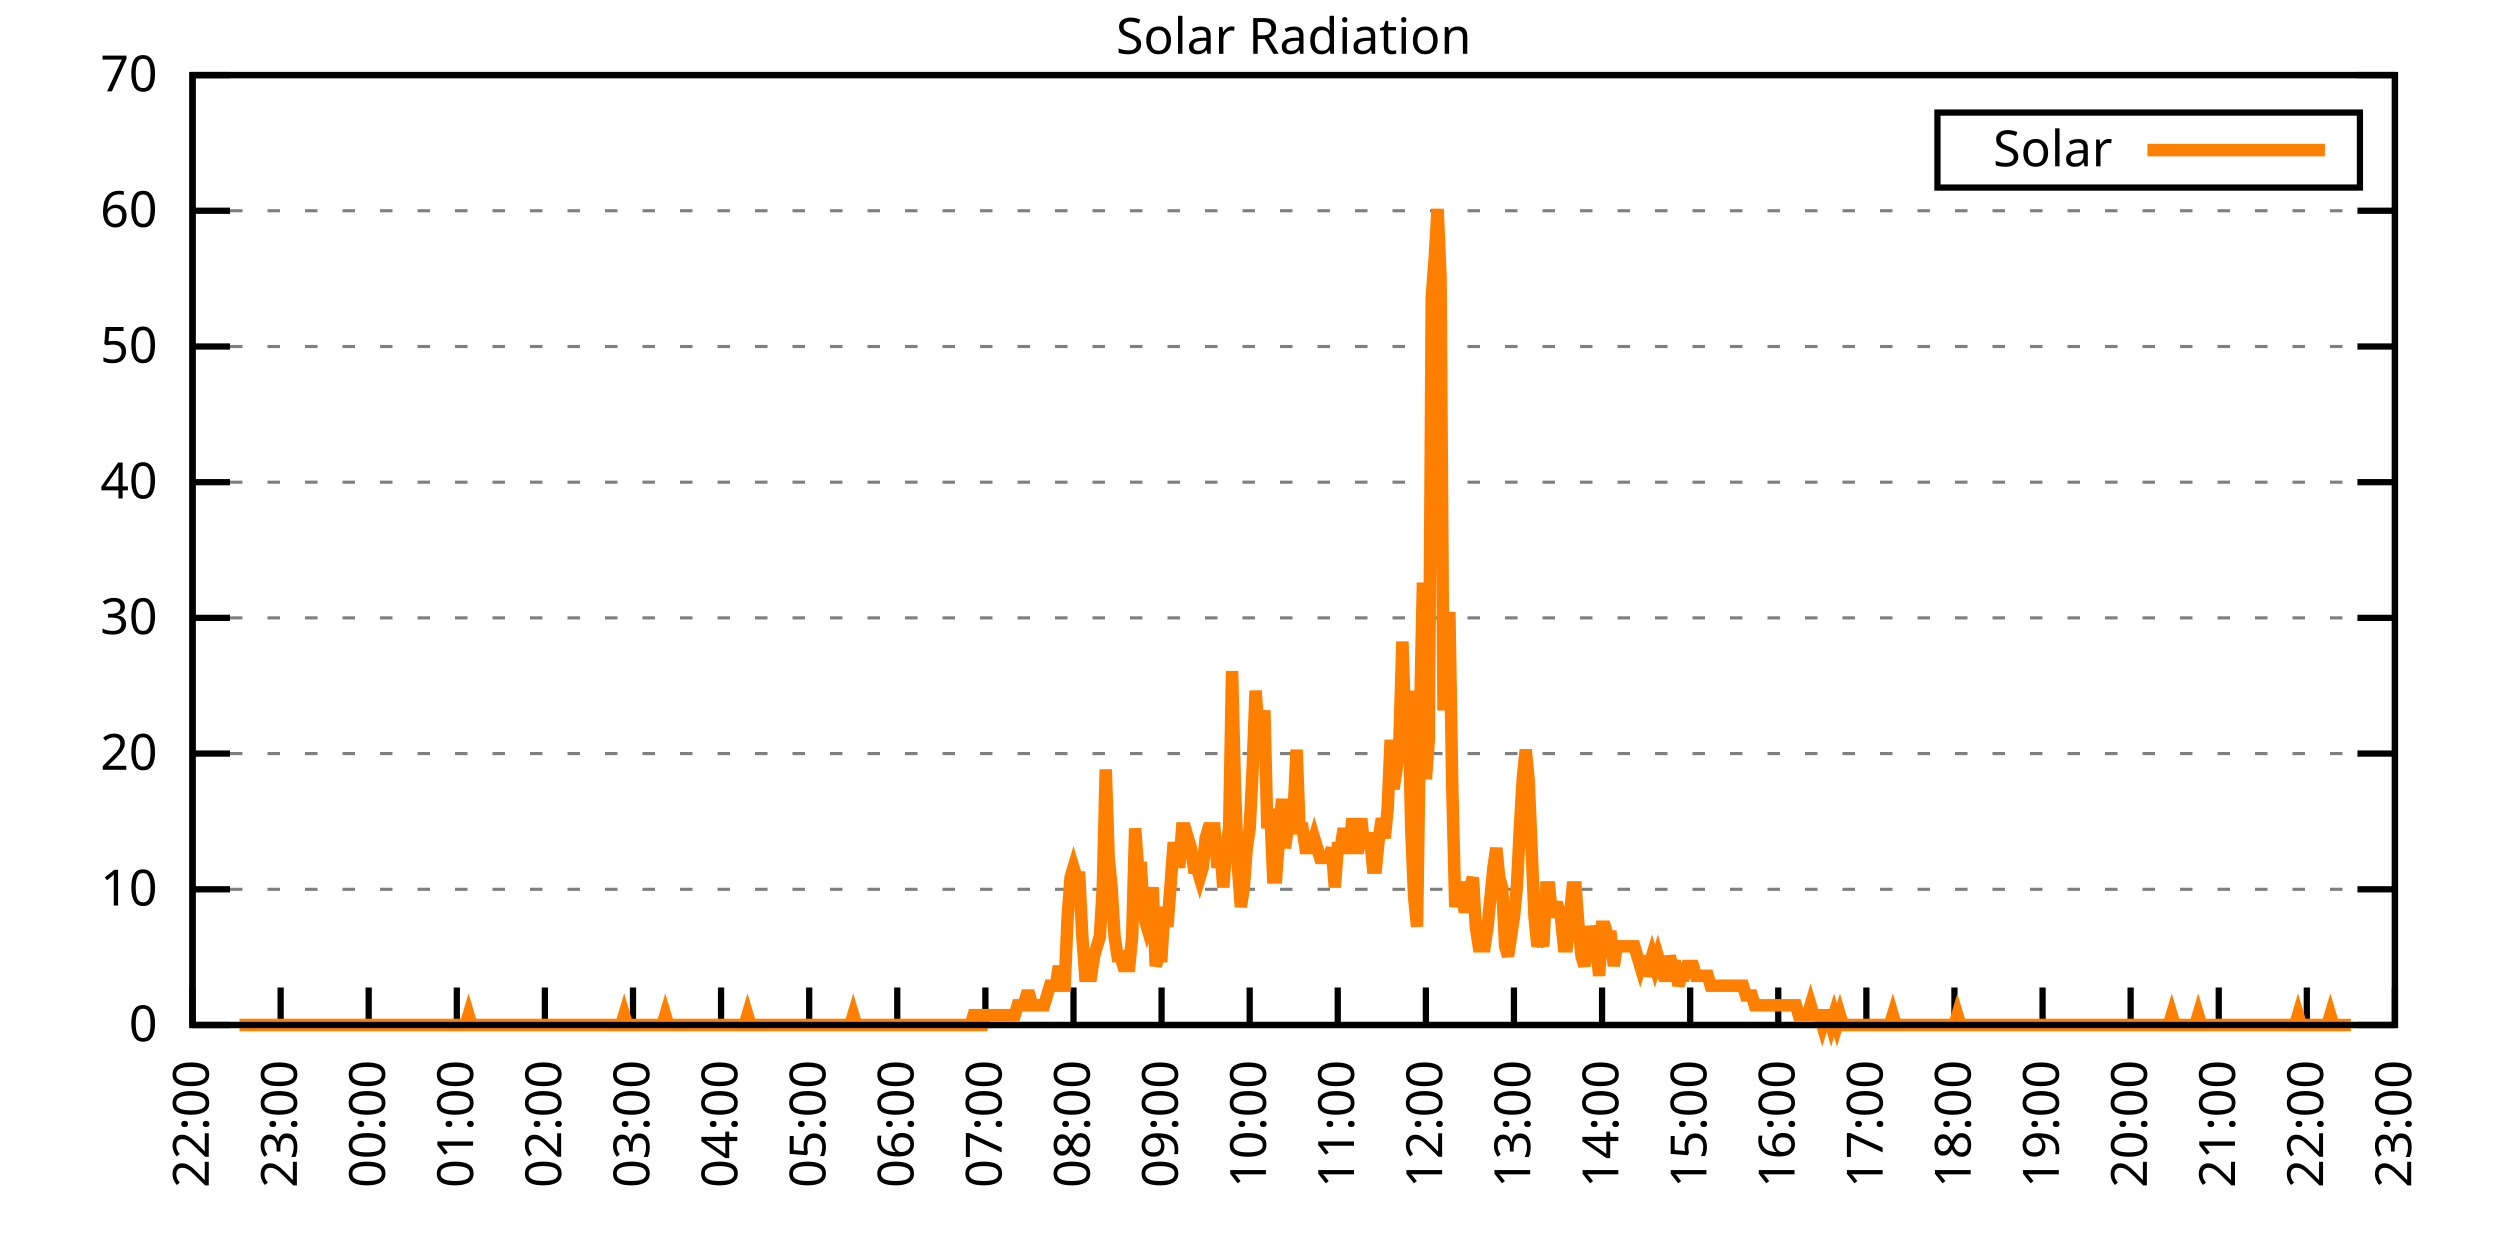
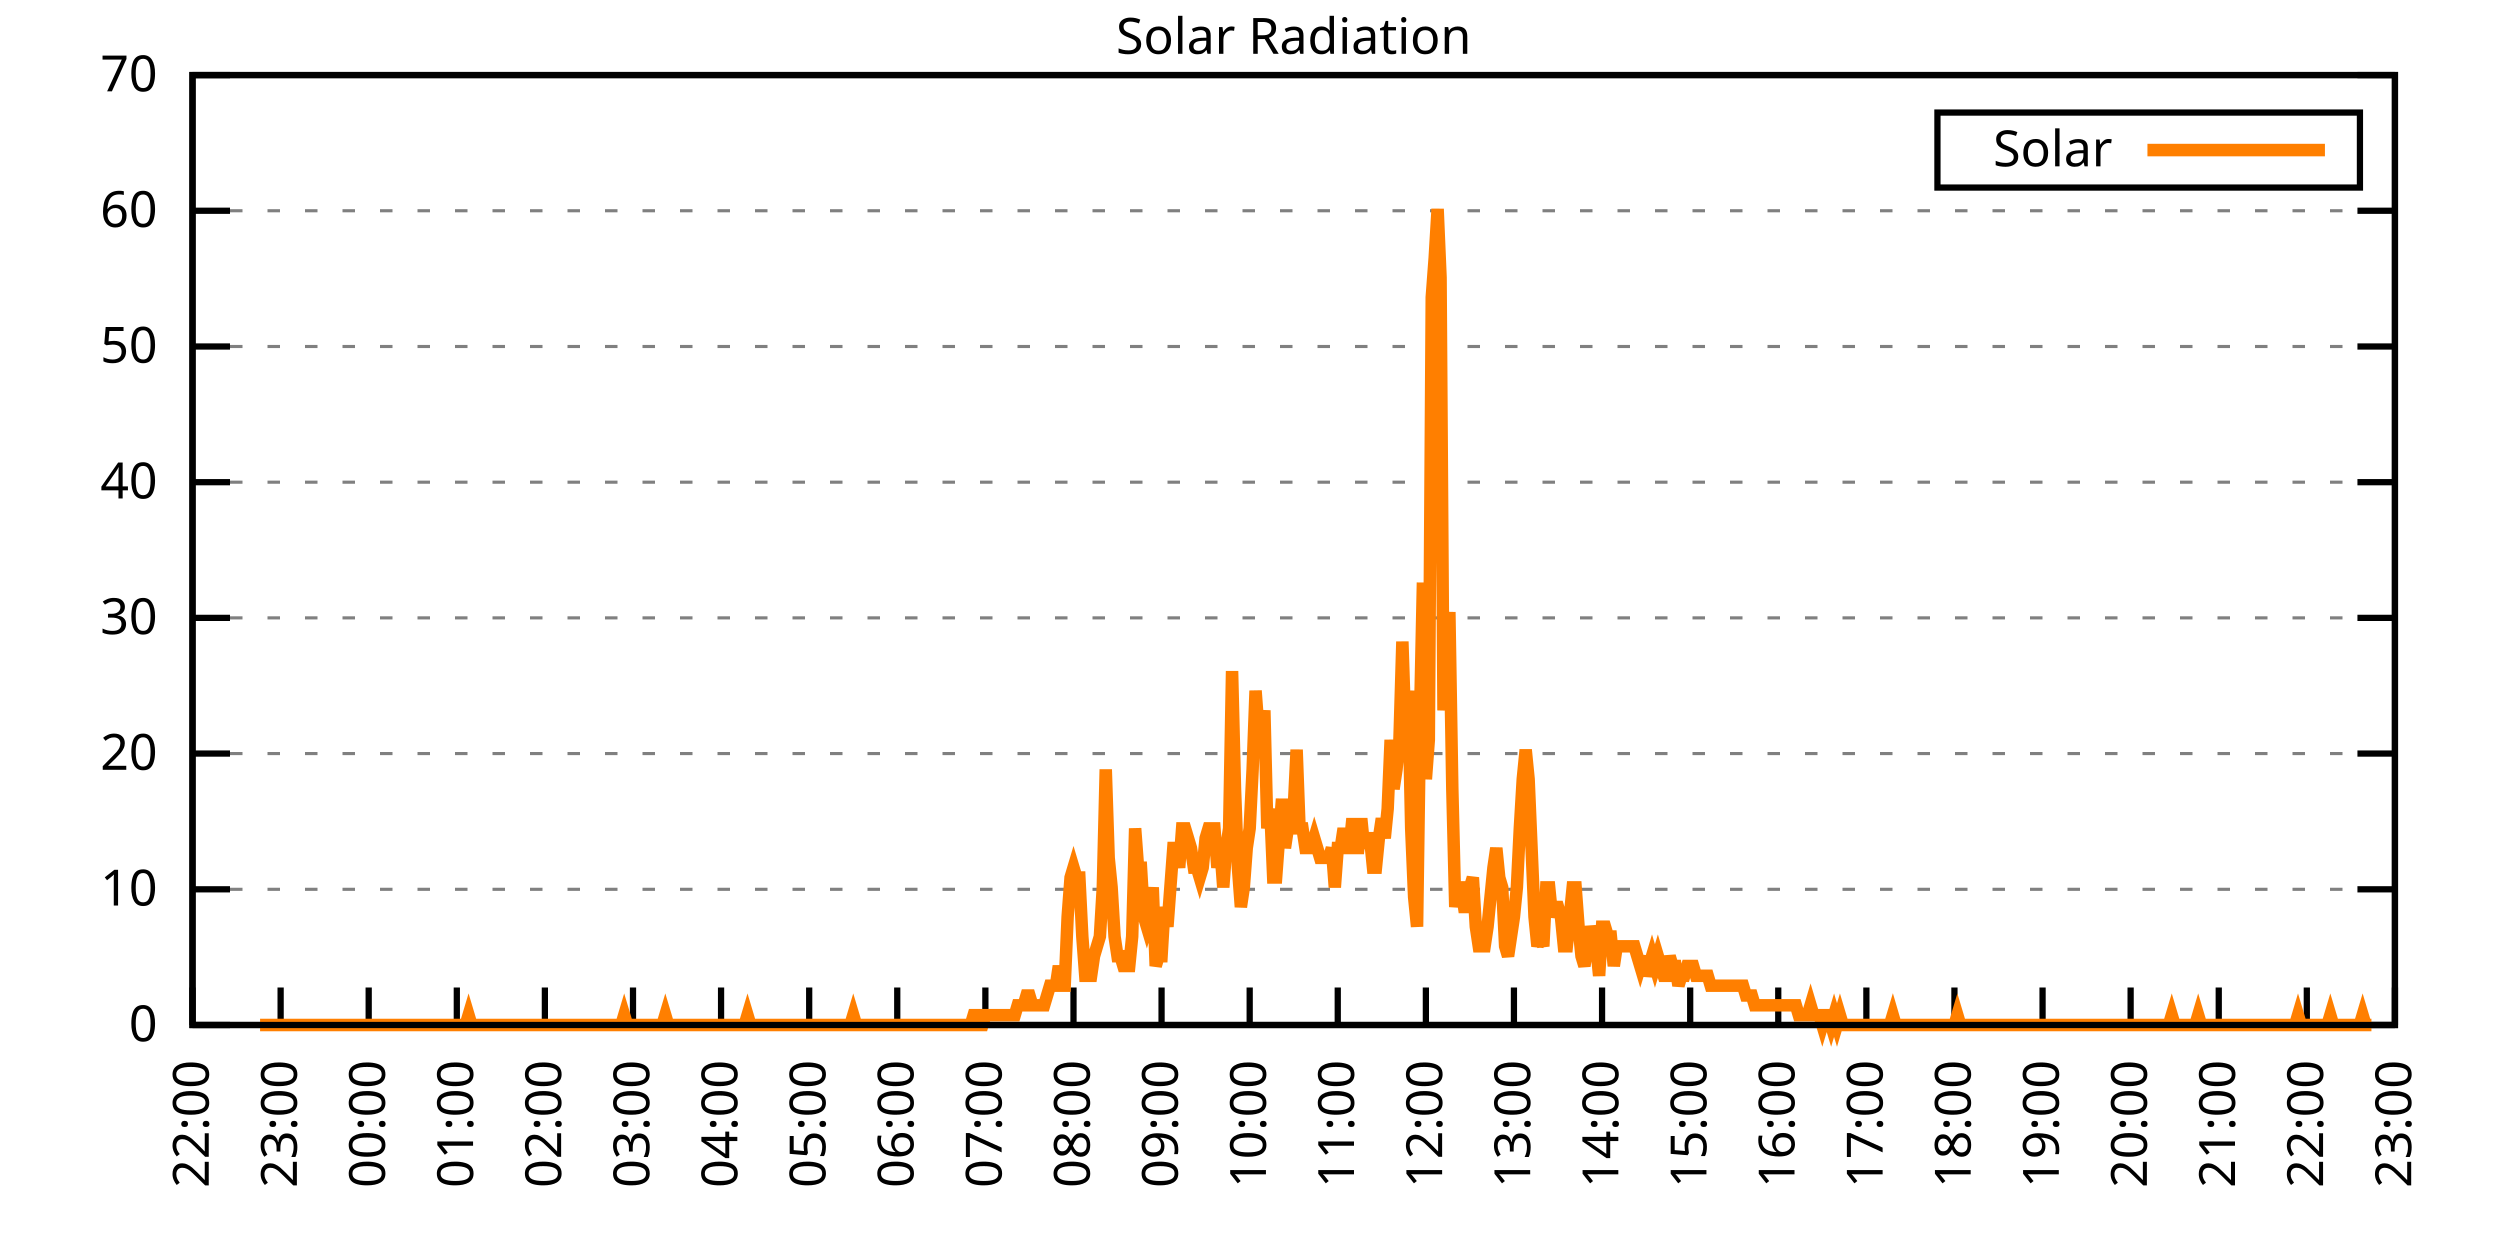
<svg xmlns="http://www.w3.org/2000/svg" xmlns:xlink="http://www.w3.org/1999/xlink" width="400" height="200" viewBox="0 0 400 200">
  <g id="gnuplot_canvas">
    <rect x="0" y="0" width="400" height="200" fill="none" />
    <defs>
      <circle id="gpDot" r="0.5" stroke-width="0.5" stroke="currentColor" />
      <path id="gpPt0" stroke-width="0.333" stroke="currentColor" d="M-1,0 h2 M0,-1 v2" />
      <path id="gpPt1" stroke-width="0.333" stroke="currentColor" d="M-1,-1 L1,1 M1,-1 L-1,1" />
      <path id="gpPt2" stroke-width="0.333" stroke="currentColor" d="M-1,0 L1,0 M0,-1 L0,1 M-1,-1 L1,1 M-1,1 L1,-1" />
      <rect id="gpPt3" stroke-width="0.333" stroke="currentColor" x="-1" y="-1" width="2" height="2" />
      <rect id="gpPt4" stroke-width="0.333" stroke="currentColor" fill="currentColor" x="-1" y="-1" width="2" height="2" />
      <circle id="gpPt5" stroke-width="0.333" stroke="currentColor" cx="0" cy="0" r="1" />
      <use xlink:href="#gpPt5" id="gpPt6" fill="currentColor" stroke="none" />
      <path id="gpPt7" stroke-width="0.333" stroke="currentColor" d="M0,-1.33 L-1.33,0.67 L1.33,0.67 z" />
      <use xlink:href="#gpPt7" id="gpPt8" fill="currentColor" stroke="none" />
      <use xlink:href="#gpPt7" id="gpPt9" stroke="currentColor" transform="rotate(180)" />
      <use xlink:href="#gpPt9" id="gpPt10" fill="currentColor" stroke="none" />
      <use xlink:href="#gpPt3" id="gpPt11" stroke="currentColor" transform="rotate(45)" />
      <use xlink:href="#gpPt11" id="gpPt12" fill="currentColor" stroke="none" />
      <path id="gpPt13" stroke-width="0.333" stroke="currentColor" d="M0,1.330 L1.265,0.411 L0.782,-1.067 L-0.782,-1.076 L-1.265,0.411 z" />
      <use xlink:href="#gpPt13" id="gpPt14" fill="currentColor" stroke="none" />
      <filter id="textbox" filterUnits="objectBoundingBox" x="0" y="0" height="1" width="1">
        <feFlood flood-color="white" flood-opacity="1" result="bgnd" />
        <feComposite in="SourceGraphic" in2="bgnd" operator="atop" />
      </filter>
      <filter id="greybox" filterUnits="objectBoundingBox" x="0" y="0" height="1" width="1">
        <feFlood flood-color="lightgrey" flood-opacity="1" result="grey" />
        <feComposite in="SourceGraphic" in2="grey" operator="atop" />
      </filter>
    </defs>
    <g fill="none" color="white" stroke="currentColor" stroke-width="1.00" stroke-linecap="butt" stroke-linejoin="miter">
</g>
    <g fill="none" color="black" stroke="currentColor" stroke-width="1.00" stroke-linecap="butt" stroke-linejoin="miter">
      <g stroke="none" shape-rendering="crispEdges">
        <polygon fill="rgb(255, 255, 255)" points="30.80,164.00 383.18,164.00 383.18,12.02 30.80,12.02 " />
      </g>
    </g>
    <g fill="none" color="black" stroke="currentColor" stroke-width="1.00" stroke-linecap="butt" stroke-linejoin="miter">
</g>
    <g fill="none" color="black" stroke="black" stroke-width="0.50" stroke-linecap="butt" stroke-linejoin="miter">
</g>
    <g fill="none" color="gray" stroke="currentColor" stroke-width="0.50" stroke-linecap="butt" stroke-linejoin="miter">
      <path stroke="gray" stroke-dasharray="2,4" class="gridline" d="M30.80,164.00 L383.19,164.00  " />
    </g>
    <g fill="none" color="gray" stroke="gray" stroke-width="1.00" stroke-linecap="butt" stroke-linejoin="miter">
</g>
    <g fill="none" color="black" stroke="currentColor" stroke-width="1.00" stroke-linecap="butt" stroke-linejoin="miter">
      <path stroke="black" d="M30.80,164.00 L36.80,164.00 M383.19,164.00 L377.19,164.00  " />
      <g transform="translate(25.20,166.60)" stroke="none" fill="black" font-family="Sans" font-size="8.00" text-anchor="end">
        <text>
          <tspan font-family="Sans"> 0</tspan>
        </text>
      </g>
    </g>
    <g fill="none" color="black" stroke="currentColor" stroke-width="1.00" stroke-linecap="butt" stroke-linejoin="miter">
</g>
    <g fill="none" color="black" stroke="black" stroke-width="0.50" stroke-linecap="butt" stroke-linejoin="miter">
</g>
    <g fill="none" color="gray" stroke="currentColor" stroke-width="0.50" stroke-linecap="butt" stroke-linejoin="miter">
      <path stroke="gray" stroke-dasharray="2,4" class="gridline" d="M30.80,142.29 L383.19,142.29  " />
    </g>
    <g fill="none" color="gray" stroke="gray" stroke-width="1.00" stroke-linecap="butt" stroke-linejoin="miter">
</g>
    <g fill="none" color="black" stroke="currentColor" stroke-width="1.00" stroke-linecap="butt" stroke-linejoin="miter">
      <path stroke="black" d="M30.80,142.29 L36.80,142.29 M383.19,142.29 L377.19,142.29  " />
      <g transform="translate(25.20,144.89)" stroke="none" fill="black" font-family="Sans" font-size="8.00" text-anchor="end">
        <text>
          <tspan font-family="Sans"> 10</tspan>
        </text>
      </g>
    </g>
    <g fill="none" color="black" stroke="currentColor" stroke-width="1.00" stroke-linecap="butt" stroke-linejoin="miter">
</g>
    <g fill="none" color="black" stroke="black" stroke-width="0.50" stroke-linecap="butt" stroke-linejoin="miter">
</g>
    <g fill="none" color="gray" stroke="currentColor" stroke-width="0.50" stroke-linecap="butt" stroke-linejoin="miter">
      <path stroke="gray" stroke-dasharray="2,4" class="gridline" d="M30.80,120.57 L383.19,120.57  " />
    </g>
    <g fill="none" color="gray" stroke="gray" stroke-width="1.00" stroke-linecap="butt" stroke-linejoin="miter">
</g>
    <g fill="none" color="black" stroke="currentColor" stroke-width="1.00" stroke-linecap="butt" stroke-linejoin="miter">
      <path stroke="black" d="M30.80,120.57 L36.80,120.57 M383.19,120.57 L377.19,120.57  " />
      <g transform="translate(25.20,123.17)" stroke="none" fill="black" font-family="Sans" font-size="8.00" text-anchor="end">
        <text>
          <tspan font-family="Sans"> 20</tspan>
        </text>
      </g>
    </g>
    <g fill="none" color="black" stroke="currentColor" stroke-width="1.00" stroke-linecap="butt" stroke-linejoin="miter">
</g>
    <g fill="none" color="black" stroke="black" stroke-width="0.50" stroke-linecap="butt" stroke-linejoin="miter">
</g>
    <g fill="none" color="gray" stroke="currentColor" stroke-width="0.50" stroke-linecap="butt" stroke-linejoin="miter">
      <path stroke="gray" stroke-dasharray="2,4" class="gridline" d="M30.80,98.86 L383.19,98.86  " />
    </g>
    <g fill="none" color="gray" stroke="gray" stroke-width="1.00" stroke-linecap="butt" stroke-linejoin="miter">
</g>
    <g fill="none" color="black" stroke="currentColor" stroke-width="1.00" stroke-linecap="butt" stroke-linejoin="miter">
      <path stroke="black" d="M30.80,98.86 L36.80,98.86 M383.19,98.86 L377.19,98.86  " />
      <g transform="translate(25.20,101.46)" stroke="none" fill="black" font-family="Sans" font-size="8.00" text-anchor="end">
        <text>
          <tspan font-family="Sans"> 30</tspan>
        </text>
      </g>
    </g>
    <g fill="none" color="black" stroke="currentColor" stroke-width="1.00" stroke-linecap="butt" stroke-linejoin="miter">
</g>
    <g fill="none" color="black" stroke="black" stroke-width="0.50" stroke-linecap="butt" stroke-linejoin="miter">
</g>
    <g fill="none" color="gray" stroke="currentColor" stroke-width="0.50" stroke-linecap="butt" stroke-linejoin="miter">
      <path stroke="gray" stroke-dasharray="2,4" class="gridline" d="M30.80,77.15 L383.19,77.15  " />
    </g>
    <g fill="none" color="gray" stroke="gray" stroke-width="1.00" stroke-linecap="butt" stroke-linejoin="miter">
</g>
    <g fill="none" color="black" stroke="currentColor" stroke-width="1.00" stroke-linecap="butt" stroke-linejoin="miter">
      <path stroke="black" d="M30.80,77.15 L36.80,77.15 M383.19,77.15 L377.19,77.15  " />
      <g transform="translate(25.20,79.75)" stroke="none" fill="black" font-family="Sans" font-size="8.00" text-anchor="end">
        <text>
          <tspan font-family="Sans"> 40</tspan>
        </text>
      </g>
    </g>
    <g fill="none" color="black" stroke="currentColor" stroke-width="1.00" stroke-linecap="butt" stroke-linejoin="miter">
</g>
    <g fill="none" color="black" stroke="black" stroke-width="0.50" stroke-linecap="butt" stroke-linejoin="miter">
</g>
    <g fill="none" color="gray" stroke="currentColor" stroke-width="0.50" stroke-linecap="butt" stroke-linejoin="miter">
      <path stroke="gray" stroke-dasharray="2,4" class="gridline" d="M30.80,55.44 L383.19,55.44  " />
    </g>
    <g fill="none" color="gray" stroke="gray" stroke-width="1.00" stroke-linecap="butt" stroke-linejoin="miter">
</g>
    <g fill="none" color="black" stroke="currentColor" stroke-width="1.00" stroke-linecap="butt" stroke-linejoin="miter">
      <path stroke="black" d="M30.80,55.44 L36.80,55.44 M383.19,55.44 L377.19,55.44  " />
      <g transform="translate(25.20,58.04)" stroke="none" fill="black" font-family="Sans" font-size="8.00" text-anchor="end">
        <text>
          <tspan font-family="Sans"> 50</tspan>
        </text>
      </g>
    </g>
    <g fill="none" color="black" stroke="currentColor" stroke-width="1.00" stroke-linecap="butt" stroke-linejoin="miter">
</g>
    <g fill="none" color="black" stroke="black" stroke-width="0.50" stroke-linecap="butt" stroke-linejoin="miter">
</g>
    <g fill="none" color="gray" stroke="currentColor" stroke-width="0.50" stroke-linecap="butt" stroke-linejoin="miter">
      <path stroke="gray" stroke-dasharray="2,4" class="gridline" d="M30.80,33.72 L383.19,33.72  " />
    </g>
    <g fill="none" color="gray" stroke="gray" stroke-width="1.00" stroke-linecap="butt" stroke-linejoin="miter">
</g>
    <g fill="none" color="black" stroke="currentColor" stroke-width="1.00" stroke-linecap="butt" stroke-linejoin="miter">
      <path stroke="black" d="M30.80,33.72 L36.80,33.72 M383.19,33.72 L377.19,33.72  " />
      <g transform="translate(25.20,36.32)" stroke="none" fill="black" font-family="Sans" font-size="8.00" text-anchor="end">
        <text>
          <tspan font-family="Sans"> 60</tspan>
        </text>
      </g>
    </g>
    <g fill="none" color="black" stroke="currentColor" stroke-width="1.00" stroke-linecap="butt" stroke-linejoin="miter">
</g>
    <g fill="none" color="black" stroke="black" stroke-width="0.50" stroke-linecap="butt" stroke-linejoin="miter">
</g>
    <g fill="none" color="gray" stroke="currentColor" stroke-width="0.50" stroke-linecap="butt" stroke-linejoin="miter">
      <path stroke="gray" stroke-dasharray="2,4" class="gridline" d="M30.80,12.01 L383.19,12.01  " />
    </g>
    <g fill="none" color="gray" stroke="gray" stroke-width="1.00" stroke-linecap="butt" stroke-linejoin="miter">
</g>
    <g fill="none" color="black" stroke="currentColor" stroke-width="1.00" stroke-linecap="butt" stroke-linejoin="miter">
      <path stroke="black" d="M30.80,12.01 L36.80,12.01 M383.19,12.01 L377.19,12.01  " />
      <g transform="translate(25.20,14.61)" stroke="none" fill="black" font-family="Sans" font-size="8.00" text-anchor="end">
        <text>
          <tspan font-family="Sans"> 70</tspan>
        </text>
      </g>
    </g>
    <g fill="none" color="black" stroke="currentColor" stroke-width="1.00" stroke-linecap="butt" stroke-linejoin="miter">
      <path stroke="black" d="M30.80,164.00 L30.80,158.00  " />
      <g transform="translate(33.40,169.60) rotate(270.00)" stroke="none" fill="black" font-family="Sans" font-size="8.00" text-anchor="end">
        <text>
          <tspan font-family="Sans">22:00</tspan>
        </text>
      </g>
    </g>
    <g fill="none" color="black" stroke="currentColor" stroke-width="1.00" stroke-linecap="butt" stroke-linejoin="miter">
      <path stroke="black" d="M44.90,164.00 L44.90,158.00  " />
      <g transform="translate(47.50,169.60) rotate(270.00)" stroke="none" fill="black" font-family="Sans" font-size="8.00" text-anchor="end">
        <text>
          <tspan font-family="Sans">23:00</tspan>
        </text>
      </g>
    </g>
    <g fill="none" color="black" stroke="currentColor" stroke-width="1.00" stroke-linecap="butt" stroke-linejoin="miter">
      <path stroke="black" d="M58.99,164.00 L58.99,158.00  " />
      <g transform="translate(61.59,169.60) rotate(270.00)" stroke="none" fill="black" font-family="Sans" font-size="8.00" text-anchor="end">
        <text>
          <tspan font-family="Sans">00:00</tspan>
        </text>
      </g>
    </g>
    <g fill="none" color="black" stroke="currentColor" stroke-width="1.00" stroke-linecap="butt" stroke-linejoin="miter">
      <path stroke="black" d="M73.09,164.00 L73.09,158.00  " />
      <g transform="translate(75.69,169.60) rotate(270.00)" stroke="none" fill="black" font-family="Sans" font-size="8.00" text-anchor="end">
        <text>
          <tspan font-family="Sans">01:00</tspan>
        </text>
      </g>
    </g>
    <g fill="none" color="black" stroke="currentColor" stroke-width="1.00" stroke-linecap="butt" stroke-linejoin="miter">
      <path stroke="black" d="M87.18,164.00 L87.18,158.00  " />
      <g transform="translate(89.78,169.60) rotate(270.00)" stroke="none" fill="black" font-family="Sans" font-size="8.00" text-anchor="end">
        <text>
          <tspan font-family="Sans">02:00</tspan>
        </text>
      </g>
    </g>
    <g fill="none" color="black" stroke="currentColor" stroke-width="1.00" stroke-linecap="butt" stroke-linejoin="miter">
      <path stroke="black" d="M101.28,164.00 L101.28,158.00  " />
      <g transform="translate(103.88,169.60) rotate(270.00)" stroke="none" fill="black" font-family="Sans" font-size="8.00" text-anchor="end">
        <text>
          <tspan font-family="Sans">03:00</tspan>
        </text>
      </g>
    </g>
    <g fill="none" color="black" stroke="currentColor" stroke-width="1.00" stroke-linecap="butt" stroke-linejoin="miter">
      <path stroke="black" d="M115.37,164.00 L115.37,158.00  " />
      <g transform="translate(117.97,169.60) rotate(270.00)" stroke="none" fill="black" font-family="Sans" font-size="8.00" text-anchor="end">
        <text>
          <tspan font-family="Sans">04:00</tspan>
        </text>
      </g>
    </g>
    <g fill="none" color="black" stroke="currentColor" stroke-width="1.00" stroke-linecap="butt" stroke-linejoin="miter">
      <path stroke="black" d="M129.47,164.00 L129.47,158.00  " />
      <g transform="translate(132.07,169.60) rotate(270.00)" stroke="none" fill="black" font-family="Sans" font-size="8.00" text-anchor="end">
        <text>
          <tspan font-family="Sans">05:00</tspan>
        </text>
      </g>
    </g>
    <g fill="none" color="black" stroke="currentColor" stroke-width="1.00" stroke-linecap="butt" stroke-linejoin="miter">
      <path stroke="black" d="M143.56,164.00 L143.56,158.00  " />
      <g transform="translate(146.16,169.60) rotate(270.00)" stroke="none" fill="black" font-family="Sans" font-size="8.00" text-anchor="end">
        <text>
          <tspan font-family="Sans">06:00</tspan>
        </text>
      </g>
    </g>
    <g fill="none" color="black" stroke="currentColor" stroke-width="1.00" stroke-linecap="butt" stroke-linejoin="miter">
      <path stroke="black" d="M157.66,164.00 L157.66,158.00  " />
      <g transform="translate(160.26,169.60) rotate(270.00)" stroke="none" fill="black" font-family="Sans" font-size="8.00" text-anchor="end">
        <text>
          <tspan font-family="Sans">07:00</tspan>
        </text>
      </g>
    </g>
    <g fill="none" color="black" stroke="currentColor" stroke-width="1.00" stroke-linecap="butt" stroke-linejoin="miter">
      <path stroke="black" d="M171.76,164.00 L171.76,158.00  " />
      <g transform="translate(174.36,169.60) rotate(270.00)" stroke="none" fill="black" font-family="Sans" font-size="8.00" text-anchor="end">
        <text>
          <tspan font-family="Sans">08:00</tspan>
        </text>
      </g>
    </g>
    <g fill="none" color="black" stroke="currentColor" stroke-width="1.00" stroke-linecap="butt" stroke-linejoin="miter">
      <path stroke="black" d="M185.85,164.00 L185.85,158.00  " />
      <g transform="translate(188.45,169.60) rotate(270.00)" stroke="none" fill="black" font-family="Sans" font-size="8.00" text-anchor="end">
        <text>
          <tspan font-family="Sans">09:00</tspan>
        </text>
      </g>
    </g>
    <g fill="none" color="black" stroke="currentColor" stroke-width="1.00" stroke-linecap="butt" stroke-linejoin="miter">
      <path stroke="black" d="M199.95,164.00 L199.95,158.00  " />
      <g transform="translate(202.55,169.60) rotate(270.00)" stroke="none" fill="black" font-family="Sans" font-size="8.00" text-anchor="end">
        <text>
          <tspan font-family="Sans">10:00</tspan>
        </text>
      </g>
    </g>
    <g fill="none" color="black" stroke="currentColor" stroke-width="1.00" stroke-linecap="butt" stroke-linejoin="miter">
      <path stroke="black" d="M214.04,164.00 L214.04,158.00  " />
      <g transform="translate(216.64,169.60) rotate(270.00)" stroke="none" fill="black" font-family="Sans" font-size="8.00" text-anchor="end">
        <text>
          <tspan font-family="Sans">11:00</tspan>
        </text>
      </g>
    </g>
    <g fill="none" color="black" stroke="currentColor" stroke-width="1.00" stroke-linecap="butt" stroke-linejoin="miter">
      <path stroke="black" d="M228.14,164.00 L228.14,158.00  " />
      <g transform="translate(230.74,169.60) rotate(270.00)" stroke="none" fill="black" font-family="Sans" font-size="8.00" text-anchor="end">
        <text>
          <tspan font-family="Sans">12:00</tspan>
        </text>
      </g>
    </g>
    <g fill="none" color="black" stroke="currentColor" stroke-width="1.00" stroke-linecap="butt" stroke-linejoin="miter">
      <path stroke="black" d="M242.23,164.00 L242.23,158.00  " />
      <g transform="translate(244.83,169.60) rotate(270.00)" stroke="none" fill="black" font-family="Sans" font-size="8.00" text-anchor="end">
        <text>
          <tspan font-family="Sans">13:00</tspan>
        </text>
      </g>
    </g>
    <g fill="none" color="black" stroke="currentColor" stroke-width="1.00" stroke-linecap="butt" stroke-linejoin="miter">
      <path stroke="black" d="M256.33,164.00 L256.33,158.00  " />
      <g transform="translate(258.93,169.60) rotate(270.00)" stroke="none" fill="black" font-family="Sans" font-size="8.00" text-anchor="end">
        <text>
          <tspan font-family="Sans">14:00</tspan>
        </text>
      </g>
    </g>
    <g fill="none" color="black" stroke="currentColor" stroke-width="1.00" stroke-linecap="butt" stroke-linejoin="miter">
      <path stroke="black" d="M270.43,164.00 L270.43,158.00  " />
      <g transform="translate(273.03,169.60) rotate(270.00)" stroke="none" fill="black" font-family="Sans" font-size="8.00" text-anchor="end">
        <text>
          <tspan font-family="Sans">15:00</tspan>
        </text>
      </g>
    </g>
    <g fill="none" color="black" stroke="currentColor" stroke-width="1.00" stroke-linecap="butt" stroke-linejoin="miter">
      <path stroke="black" d="M284.52,164.00 L284.52,158.00  " />
      <g transform="translate(287.12,169.60) rotate(270.00)" stroke="none" fill="black" font-family="Sans" font-size="8.00" text-anchor="end">
        <text>
          <tspan font-family="Sans">16:00</tspan>
        </text>
      </g>
    </g>
    <g fill="none" color="black" stroke="currentColor" stroke-width="1.00" stroke-linecap="butt" stroke-linejoin="miter">
      <path stroke="black" d="M298.62,164.00 L298.62,158.00  " />
      <g transform="translate(301.22,169.60) rotate(270.00)" stroke="none" fill="black" font-family="Sans" font-size="8.00" text-anchor="end">
        <text>
          <tspan font-family="Sans">17:00</tspan>
        </text>
      </g>
    </g>
    <g fill="none" color="black" stroke="currentColor" stroke-width="1.00" stroke-linecap="butt" stroke-linejoin="miter">
      <path stroke="black" d="M312.71,164.00 L312.71,158.00  " />
      <g transform="translate(315.31,169.60) rotate(270.00)" stroke="none" fill="black" font-family="Sans" font-size="8.00" text-anchor="end">
        <text>
          <tspan font-family="Sans">18:00</tspan>
        </text>
      </g>
    </g>
    <g fill="none" color="black" stroke="currentColor" stroke-width="1.00" stroke-linecap="butt" stroke-linejoin="miter">
      <path stroke="black" d="M326.81,164.00 L326.81,158.00  " />
      <g transform="translate(329.41,169.60) rotate(270.00)" stroke="none" fill="black" font-family="Sans" font-size="8.00" text-anchor="end">
        <text>
          <tspan font-family="Sans">19:00</tspan>
        </text>
      </g>
    </g>
    <g fill="none" color="black" stroke="currentColor" stroke-width="1.00" stroke-linecap="butt" stroke-linejoin="miter">
      <path stroke="black" d="M340.90,164.00 L340.90,158.00  " />
      <g transform="translate(343.50,169.60) rotate(270.00)" stroke="none" fill="black" font-family="Sans" font-size="8.00" text-anchor="end">
        <text>
          <tspan font-family="Sans">20:00</tspan>
        </text>
      </g>
    </g>
    <g fill="none" color="black" stroke="currentColor" stroke-width="1.00" stroke-linecap="butt" stroke-linejoin="miter">
      <path stroke="black" d="M355.00,164.00 L355.00,158.00  " />
      <g transform="translate(357.60,169.60) rotate(270.00)" stroke="none" fill="black" font-family="Sans" font-size="8.00" text-anchor="end">
        <text>
          <tspan font-family="Sans">21:00</tspan>
        </text>
      </g>
    </g>
    <g fill="none" color="black" stroke="currentColor" stroke-width="1.00" stroke-linecap="butt" stroke-linejoin="miter">
      <path stroke="black" d="M369.09,164.00 L369.09,158.00  " />
      <g transform="translate(371.69,169.60) rotate(270.00)" stroke="none" fill="black" font-family="Sans" font-size="8.00" text-anchor="end">
        <text>
          <tspan font-family="Sans">22:00</tspan>
        </text>
      </g>
    </g>
    <g fill="none" color="black" stroke="currentColor" stroke-width="1.00" stroke-linecap="butt" stroke-linejoin="miter">
      <path stroke="black" d="M383.19,164.00 L383.19,158.00  " />
      <g transform="translate(385.79,169.60) rotate(270.00)" stroke="none" fill="black" font-family="Sans" font-size="8.00" text-anchor="end">
        <text>
          <tspan font-family="Sans">23:00</tspan>
        </text>
      </g>
    </g>
    <g fill="none" color="black" stroke="currentColor" stroke-width="1.00" stroke-linecap="butt" stroke-linejoin="miter">
</g>
    <g fill="none" color="black" stroke="currentColor" stroke-width="1.00" stroke-linecap="butt" stroke-linejoin="miter">
      <path stroke="black" d="M30.80,12.01 L30.80,164.00 L383.19,164.00 L383.19,12.01 L30.80,12.01 Z  " />
    </g>
    <g fill="none" color="black" stroke="currentColor" stroke-width="1.00" stroke-linecap="butt" stroke-linejoin="miter">
</g>
    <g fill="none" color="black" stroke="currentColor" stroke-width="1.00" stroke-linecap="butt" stroke-linejoin="miter">
      <path stroke="black" d="M309.99,30.01 L309.99,18.01 L377.59,18.01 L377.59,30.01 L309.99,30.01 Z  " />
    </g>
    <g id="Solar_Radiation_plot_1">
      <g fill="none" color="white" stroke="black" stroke-width="2.00" stroke-linecap="butt" stroke-linejoin="miter">
</g>
      <g fill="none" color="black" stroke="currentColor" stroke-width="2.00" stroke-linecap="butt" stroke-linejoin="miter">
        <g transform="translate(337.99,26.61)" stroke="none" fill="black" font-family="Sans" font-size="8.00" text-anchor="end">
          <text>
            <tspan font-family="Sans">Solar</tspan>
          </text>
        </g>
      </g>
      <g fill="none" color="black" stroke="currentColor" stroke-width="2.00" stroke-linecap="butt" stroke-linejoin="miter">
-         <path stroke="rgb(255, 127,   0)" d="M343.59,24.01 L371.99,24.01 M38.32,164.00 L38.79,164.00 L39.26,164.00 L39.73,164.00 L40.20,164.00 L40.67,164.00   L41.14,164.00 L41.61,164.00 L42.08,164.00 L42.55,164.00 L43.02,164.00 L43.49,164.00 L43.96,164.00 L44.43,164.00   L44.90,164.00 L45.37,164.00 L45.84,164.00 L46.31,164.00 L46.78,164.00 L47.24,164.00 L47.71,164.00 L48.18,164.00   L48.65,164.00 L49.12,164.00 L49.59,164.00 L50.06,164.00 L50.53,164.00 L51.00,164.00 L51.47,164.00 L51.94,164.00   L52.41,164.00 L52.88,164.00 L53.35,164.00 L53.82,164.00 L54.29,164.00 L54.76,164.00 L55.23,164.00 L55.70,164.00   L56.17,164.00 L56.64,164.00 L57.11,164.00 L57.58,164.00 L58.05,164.00 L58.52,164.00 L58.99,164.00 L59.46,164.00   L59.93,164.00 L60.40,164.00 L60.87,164.00 L61.34,164.00 L61.81,164.00 L62.28,164.00 L62.75,164.00 L63.22,164.00   L63.69,164.00 L64.16,164.00 L64.63,164.00 L65.10,164.00 L65.57,164.00 L66.04,164.00 L66.51,164.00 L66.98,164.00   L67.45,164.00 L67.92,164.00 L68.39,164.00 L68.86,164.00 L69.33,164.00 L69.80,164.00 L70.27,164.00 L70.74,164.00   L71.21,164.00 L71.68,164.00 L72.15,164.00 L72.62,164.00 L73.09,164.00 L73.56,164.00 L74.03,164.00 L74.50,164.00   L74.97,162.43 L75.44,164.00 L75.91,164.00 L76.38,164.00 L76.85,164.00 L77.32,164.00 L77.79,164.00 L78.26,164.00   L78.73,164.00 L79.19,164.00 L79.66,164.00 L80.13,164.00 L80.60,164.00 L81.07,164.00 L81.54,164.00 L82.01,164.00   L82.48,164.00 L82.95,164.00 L83.42,164.00 L83.89,164.00 L84.36,164.00 L84.83,164.00 L85.30,164.00 L85.77,164.00   L86.24,164.00 L86.71,164.00 L87.18,164.00 L87.65,164.00 L88.12,164.00 L88.59,164.00 L89.06,164.00 L89.53,164.00   L90.00,164.00 L90.47,164.00 L90.94,164.00 L91.41,164.00 L91.88,164.00 L92.35,164.00 L92.82,164.00 L93.29,164.00   L93.76,164.00 L94.23,164.00 L94.70,164.00 L95.17,164.00 L95.64,164.00 L96.11,164.00 L96.58,164.00 L97.05,164.00   L97.52,164.00 L97.99,164.00 L98.46,164.00 L98.93,164.00 L99.40,164.00 L99.87,162.43 L100.34,164.00 L100.81,164.00   L101.28,164.00 L101.75,164.00 L102.22,164.00 L102.69,164.00 L103.16,164.00 L103.63,164.00 L104.10,164.00 L104.57,164.00   L105.04,164.00 L105.51,164.00 L105.98,164.00 L106.45,162.43 L106.92,164.00 L107.39,164.00 L107.86,164.00 L108.33,164.00   L108.80,164.00 L109.27,164.00 L109.74,164.00 L110.21,164.00 L110.68,164.00 L111.14,164.00 L111.61,164.00 L112.08,164.00   L112.55,164.00 L113.02,164.00 L113.49,164.00 L113.96,164.00 L114.43,164.00 L114.90,164.00 L115.37,164.00 L115.84,164.00   L116.31,164.00 L116.78,164.00 L117.25,164.00 L117.72,164.00 L118.19,164.00 L118.66,164.00 L119.13,164.00 L119.60,162.43   L120.07,164.00 L120.54,164.00 L121.01,164.00 L121.48,164.00 L121.95,164.00 L122.42,164.00 L122.89,164.00 L123.36,164.00   L123.83,164.00 L124.30,164.00 L124.77,164.00 L125.24,164.00 L125.71,164.00 L126.18,164.00 L126.65,164.00 L127.12,164.00   L127.59,164.00 L128.06,164.00 L128.53,164.00 L129.00,164.00 L129.47,164.00 L129.94,164.00 L130.41,164.00 L130.88,164.00   L131.35,164.00 L131.82,164.00 L132.29,164.00 L132.76,164.00 L133.23,164.00 L133.70,164.00 L134.17,164.00 L134.64,164.00   L135.11,164.00 L135.58,164.00 L136.05,164.00 L136.52,162.43 L136.99,164.00 L137.46,164.00 L137.93,164.00 L138.40,164.00   L138.87,164.00 L139.34,164.00 L139.81,164.00 L140.28,164.00 L140.75,164.00 L141.22,164.00 L141.69,164.00 L142.16,164.00   L142.63,164.00 L143.09,164.00 L143.56,164.00 L144.03,164.00 L144.50,164.00 L144.97,164.00 L145.44,164.00 L145.91,164.00   L146.38,164.00 L146.85,164.00 L147.32,164.00 L147.79,164.00 L148.26,164.00 L148.73,164.00 L149.20,164.00 L149.67,164.00   L150.14,164.00 L150.61,164.00 L151.08,164.00 L151.55,164.00 L152.02,164.00 L152.49,164.00 L152.96,164.00 L153.43,164.00   L153.90,164.00 L154.37,164.00 L154.84,164.00 L155.31,164.00 L155.78,162.43 L156.25,162.43 L156.72,164.00 L157.19,164.00   L157.66,162.43 L158.13,162.43 L158.60,162.43 L159.07,162.43 L159.54,162.43 L160.01,162.43 L160.48,162.43 L160.95,162.43   L161.42,162.43 L161.89,162.43 L162.36,162.43 L162.83,160.85 L163.30,160.85 L163.77,160.85 L164.24,159.28 L164.71,159.28   L165.18,160.85 L165.65,160.85 L166.12,160.85 L166.59,160.85 L167.06,160.85 L167.53,159.28 L168.00,157.71 L168.47,157.71   L168.94,157.71 L169.41,154.56 L169.88,157.71 L170.35,157.71 L170.82,146.70 L171.29,140.40 L171.76,138.83 L172.23,140.40   L172.70,140.40 L173.17,149.84 L173.64,156.13 L174.11,156.13 L174.58,156.13 L175.04,152.99 L175.51,151.41 L175.98,149.84   L176.45,141.98 L176.92,123.10 L177.39,137.26 L177.86,141.98 L178.33,149.84 L178.80,152.99 L179.27,152.99 L179.74,154.56   L180.21,154.56 L180.68,154.56 L181.15,149.84 L181.62,132.54 L182.09,138.83 L182.56,138.83 L183.03,146.70 L183.50,148.27   L183.97,146.70 L184.44,141.98 L184.91,154.56 L185.38,152.99 L185.85,152.99 L186.32,145.12 L186.79,148.27 L187.26,141.98   L187.73,135.68 L188.20,135.68 L188.67,138.83 L189.14,132.54 L189.61,132.54 L190.08,134.11 L190.55,135.68 L191.02,138.83   L191.49,138.83 L191.96,140.40 L192.43,138.83 L192.90,134.11 L193.37,132.54 L193.84,132.54 L194.31,132.54 L194.78,138.83   L195.25,135.68 L195.72,141.98 L196.19,135.68 L196.66,132.54 L197.13,107.37 L197.60,126.24 L198.07,138.83 L198.54,145.12   L199.01,141.98 L199.48,135.68 L199.95,132.54 L200.42,123.10 L200.89,110.51 L201.36,116.80 L201.83,118.38 L202.30,113.66   L202.77,132.54 L203.24,129.39 L203.71,140.40 L204.18,140.40 L204.65,134.11 L205.12,127.82 L205.59,135.68 L206.06,132.54   L206.53,132.54 L207.00,129.39 L207.46,119.95 L207.93,132.54 L208.40,132.54 L208.87,135.68 L209.34,135.68 L209.81,135.68   L210.28,134.11 L210.75,135.68 L211.22,137.26 L211.69,137.26 L212.16,137.26 L212.63,137.26 L213.10,135.68 L213.57,141.98   L214.04,135.68 L214.51,135.68 L214.98,132.54 L215.45,135.68 L215.92,135.68 L216.39,130.96 L216.86,135.68 L217.33,135.68   L217.80,130.96 L218.27,135.68 L218.74,134.11 L219.21,134.11 L219.68,138.83 L220.15,138.83 L220.62,134.11 L221.09,130.96   L221.56,134.11 L222.03,129.39 L222.50,118.38 L222.97,126.24 L223.44,123.10 L223.91,118.38 L224.38,102.65 L224.85,116.80   L225.32,110.51 L225.79,132.54 L226.26,143.55 L226.73,148.27 L227.20,115.23 L227.67,93.21 L228.14,124.67 L228.61,118.38   L229.08,47.58 L229.55,41.29 L230.02,33.43 L230.49,44.44 L230.96,113.66 L231.43,105.79 L231.90,97.93 L232.37,126.24   L232.84,145.12 L233.31,141.98 L233.78,141.98 L234.25,145.12 L234.72,145.12 L235.19,141.98 L235.66,140.40 L236.13,148.27   L236.60,151.41 L237.07,151.41 L237.54,151.41 L238.01,148.27 L238.48,143.55 L238.95,138.83 L239.41,135.68 L239.88,140.40   L240.35,141.98 L240.82,151.41 L241.29,152.99 L241.76,149.84 L242.23,146.70 L242.70,141.98 L243.17,132.54 L243.64,124.67   L244.11,119.95 L244.58,124.67 L245.05,135.68 L245.52,146.70 L245.99,151.41 L246.46,149.84 L246.93,151.41 L247.40,141.98   L247.87,141.98 L248.34,146.70 L248.81,145.12 L249.28,145.12 L249.75,146.70 L250.22,151.41 L250.69,151.41 L251.16,146.70   L251.63,141.98 L252.10,141.98 L252.57,148.27 L253.04,152.99 L253.51,154.56 L253.98,151.41 L254.45,148.27 L254.92,149.84   L255.39,151.41 L255.86,156.13 L256.33,148.27 L256.80,148.27 L257.27,149.84 L257.74,149.84 L258.21,154.56 L258.68,151.41   L259.15,151.41 L259.62,151.41 L260.09,151.41 L260.56,151.41 L261.03,151.41 L261.50,151.41 L261.97,152.99 L262.44,154.56   L262.91,152.99 L263.38,156.13 L263.85,154.56 L264.32,152.99 L264.79,154.56 L265.26,152.99 L265.73,154.56 L266.20,156.13   L266.67,156.13 L267.14,152.99 L267.61,154.56 L268.08,154.56 L268.55,157.71 L269.02,156.13 L269.49,156.13 L269.96,154.56   L270.43,154.56 L270.90,154.56 L271.36,156.13 L271.83,156.13 L272.30,156.13 L272.77,156.13 L273.24,156.13 L273.71,157.71   L274.18,157.71 L274.65,157.71 L275.12,157.71 L275.59,157.71 L276.06,157.71 L276.53,157.71 L277.00,157.71 L277.47,157.71   L277.94,157.71 L278.41,157.71 L278.88,157.71 L279.35,159.28 L279.82,159.28 L280.29,159.28 L280.76,160.85 L281.23,160.85   L281.70,160.85 L282.17,160.85 L282.64,160.85 L283.11,160.85 L283.58,160.85 L284.05,160.85 L284.52,160.85 L284.99,160.85   L285.46,160.85 L285.93,160.85 L286.40,160.85 L286.87,160.85 L287.34,160.85 L287.81,162.43 L288.28,162.43 L288.75,162.43   L289.22,162.43 L289.69,160.85 L290.16,162.43 L290.63,162.43 L291.10,162.43 L291.57,164.00 L292.04,162.43 L292.51,162.43   L292.98,164.00 L293.45,162.43 L293.92,164.00 L294.39,162.43 L294.86,164.00 L295.33,164.00 L295.80,164.00 L296.27,164.00   L296.74,164.00 L297.21,164.00 L297.68,164.00 L298.15,164.00 L298.62,164.00 L299.09,164.00 L299.56,164.00 L300.03,164.00   L300.50,164.00 L300.97,164.00 L301.44,164.00 L301.91,164.00 L302.38,164.00 L302.85,162.43 L303.31,164.00 L303.78,164.00   L304.25,164.00 L304.72,164.00 L305.19,164.00 L305.66,164.00 L306.13,164.00 L306.60,164.00 L307.07,164.00 L307.54,164.00   L308.01,164.00 L308.48,164.00 L308.95,164.00 L309.42,164.00 L309.89,164.00 L310.36,164.00 L310.83,164.00 L311.30,164.00   L311.77,164.00 L312.24,164.00 L312.71,164.00 L313.18,162.43 L313.65,164.00 L314.12,164.00 L314.59,164.00 L315.06,164.00   L315.53,164.00 L316.00,164.00 L316.47,164.00 L316.94,164.00 L317.41,164.00 L317.88,164.00 L318.35,164.00 L318.82,164.00   L319.29,164.00 L319.76,164.00 L320.23,164.00 L320.70,164.00 L321.17,164.00 L321.64,164.00 L322.11,164.00 L322.58,164.00   L323.05,164.00 L323.52,164.00 L323.99,164.00 L324.46,164.00 L324.93,164.00 L325.40,164.00 L325.87,164.00 L326.34,164.00   L326.81,164.00 L327.28,164.00 L327.75,164.00 L328.22,164.00 L328.69,164.00 L329.16,164.00 L329.63,164.00 L330.10,164.00   L330.57,164.00 L331.04,164.00 L331.51,164.00 L331.98,164.00 L332.45,164.00 L332.92,164.00 L333.39,164.00 L333.86,164.00   L334.33,164.00 L334.80,164.00 L335.26,164.00 L335.73,164.00 L336.20,164.00 L336.67,164.00 L337.14,164.00 L337.61,164.00   L338.08,164.00 L338.55,164.00 L339.02,164.00 L339.49,164.00 L339.96,164.00 L340.43,164.00 L340.90,164.00 L341.37,164.00   L341.84,164.00 L342.31,164.00 L342.78,164.00 L343.25,164.00 L343.72,164.00 L344.19,164.00 L344.66,164.00 L345.13,164.00   L345.60,164.00 L346.07,164.00 L346.54,164.00 L347.01,164.00 L347.48,162.43 L347.95,164.00 L348.42,164.00 L348.89,164.00   L349.36,164.00 L349.83,164.00 L350.30,164.00 L350.77,164.00 L351.24,164.00 L351.71,162.43 L352.18,164.00 L352.65,164.00   L353.12,164.00 L353.59,164.00 L354.06,164.00 L354.53,164.00 L355.00,164.00 L355.47,164.00 L355.94,164.00 L356.41,164.00   L356.88,164.00 L357.35,164.00 L357.82,164.00 L358.29,164.00 L358.76,164.00 L359.23,164.00 L359.70,164.00 L360.17,164.00   L360.64,164.00 L361.11,164.00 L361.58,164.00 L362.05,164.00 L362.52,164.00 L362.99,164.00 L363.46,164.00 L363.93,164.00   L364.40,164.00 L364.87,164.00 L365.34,164.00 L365.81,164.00 L366.28,164.00 L366.75,164.00 L367.21,164.00 L367.68,162.43   L368.15,164.00 L368.62,164.00 L369.09,164.00 L369.56,164.00 L370.03,164.00 L370.50,164.00 L370.97,164.00 L371.44,164.00   L371.91,164.00 L372.38,164.00 L372.85,162.43 L373.32,164.00 L373.79,164.00 L374.26,164.00 L374.73,164.00 L375.20,164.00   L375.67,164.00 L376.14,164.00  " />
+         <path stroke="rgb(255, 127,   0)" d="M343.59,24.01 L371.99,24.01 M41.61,164.00 L42.08,164.00 L42.55,164.00 L43.02,164.00 L43.49,164.00 L43.96,164.00   L44.43,164.00 L44.90,164.00 L45.37,164.00 L45.84,164.00 L46.31,164.00 L46.78,164.00 L47.24,164.00 L47.71,164.00   L48.18,164.00 L48.65,164.00 L49.12,164.00 L49.59,164.00 L50.06,164.00 L50.53,164.00 L51.00,164.00 L51.47,164.00   L51.94,164.00 L52.41,164.00 L52.88,164.00 L53.35,164.00 L53.82,164.00 L54.29,164.00 L54.76,164.00 L55.23,164.00   L55.70,164.00 L56.17,164.00 L56.64,164.00 L57.11,164.00 L57.58,164.00 L58.05,164.00 L58.52,164.00 L58.99,164.00   L59.46,164.00 L59.93,164.00 L60.40,164.00 L60.87,164.00 L61.34,164.00 L61.81,164.00 L62.28,164.00 L62.75,164.00   L63.22,164.00 L63.69,164.00 L64.16,164.00 L64.63,164.00 L65.10,164.00 L65.57,164.00 L66.04,164.00 L66.51,164.00   L66.98,164.00 L67.45,164.00 L67.92,164.00 L68.39,164.00 L68.86,164.00 L69.33,164.00 L69.80,164.00 L70.27,164.00   L70.74,164.00 L71.21,164.00 L71.68,164.00 L72.15,164.00 L72.62,164.00 L73.09,164.00 L73.56,164.00 L74.03,164.00   L74.50,164.00 L74.97,162.43 L75.44,164.00 L75.91,164.00 L76.38,164.00 L76.85,164.00 L77.32,164.00 L77.79,164.00   L78.26,164.00 L78.73,164.00 L79.19,164.00 L79.66,164.00 L80.13,164.00 L80.60,164.00 L81.07,164.00 L81.54,164.00   L82.01,164.00 L82.48,164.00 L82.95,164.00 L83.42,164.00 L83.89,164.00 L84.36,164.00 L84.83,164.00 L85.30,164.00   L85.77,164.00 L86.24,164.00 L86.71,164.00 L87.18,164.00 L87.65,164.00 L88.12,164.00 L88.59,164.00 L89.06,164.00   L89.53,164.00 L90.00,164.00 L90.47,164.00 L90.94,164.00 L91.41,164.00 L91.88,164.00 L92.35,164.00 L92.82,164.00   L93.29,164.00 L93.76,164.00 L94.23,164.00 L94.70,164.00 L95.17,164.00 L95.64,164.00 L96.11,164.00 L96.58,164.00   L97.05,164.00 L97.52,164.00 L97.99,164.00 L98.46,164.00 L98.93,164.00 L99.40,164.00 L99.87,162.43 L100.34,164.00   L100.81,164.00 L101.28,164.00 L101.75,164.00 L102.22,164.00 L102.69,164.00 L103.16,164.00 L103.63,164.00 L104.10,164.00   L104.57,164.00 L105.04,164.00 L105.51,164.00 L105.98,164.00 L106.45,162.43 L106.92,164.00 L107.39,164.00 L107.86,164.00   L108.33,164.00 L108.80,164.00 L109.27,164.00 L109.74,164.00 L110.21,164.00 L110.68,164.00 L111.14,164.00 L111.61,164.00   L112.08,164.00 L112.55,164.00 L113.02,164.00 L113.49,164.00 L113.96,164.00 L114.43,164.00 L114.90,164.00 L115.37,164.00   L115.84,164.00 L116.31,164.00 L116.78,164.00 L117.25,164.00 L117.72,164.00 L118.19,164.00 L118.66,164.00 L119.13,164.00   L119.60,162.43 L120.07,164.00 L120.54,164.00 L121.01,164.00 L121.48,164.00 L121.95,164.00 L122.42,164.00 L122.89,164.00   L123.36,164.00 L123.83,164.00 L124.30,164.00 L124.77,164.00 L125.24,164.00 L125.71,164.00 L126.18,164.00 L126.65,164.00   L127.12,164.00 L127.59,164.00 L128.06,164.00 L128.53,164.00 L129.00,164.00 L129.47,164.00 L129.94,164.00 L130.41,164.00   L130.88,164.00 L131.35,164.00 L131.82,164.00 L132.29,164.00 L132.76,164.00 L133.23,164.00 L133.70,164.00 L134.17,164.00   L134.64,164.00 L135.11,164.00 L135.58,164.00 L136.05,164.00 L136.52,162.43 L136.99,164.00 L137.46,164.00 L137.93,164.00   L138.40,164.00 L138.87,164.00 L139.34,164.00 L139.81,164.00 L140.28,164.00 L140.75,164.00 L141.22,164.00 L141.69,164.00   L142.16,164.00 L142.63,164.00 L143.09,164.00 L143.56,164.00 L144.03,164.00 L144.50,164.00 L144.97,164.00 L145.44,164.00   L145.91,164.00 L146.38,164.00 L146.85,164.00 L147.32,164.00 L147.79,164.00 L148.26,164.00 L148.73,164.00 L149.20,164.00   L149.67,164.00 L150.14,164.00 L150.61,164.00 L151.08,164.00 L151.55,164.00 L152.02,164.00 L152.49,164.00 L152.96,164.00   L153.43,164.00 L153.90,164.00 L154.37,164.00 L154.84,164.00 L155.31,164.00 L155.78,162.43 L156.25,162.43 L156.72,164.00   L157.19,164.00 L157.66,162.43 L158.13,162.43 L158.60,162.43 L159.07,162.43 L159.54,162.43 L160.01,162.43 L160.48,162.43   L160.95,162.43 L161.42,162.43 L161.89,162.43 L162.36,162.43 L162.83,160.85 L163.30,160.85 L163.77,160.85 L164.24,159.28   L164.71,159.28 L165.18,160.85 L165.65,160.85 L166.12,160.85 L166.59,160.85 L167.06,160.85 L167.53,159.28 L168.00,157.71   L168.47,157.71 L168.94,157.71 L169.41,154.56 L169.88,157.71 L170.35,157.71 L170.82,146.70 L171.29,140.40 L171.76,138.83   L172.23,140.40 L172.70,140.40 L173.17,149.84 L173.64,156.13 L174.11,156.13 L174.58,156.13 L175.04,152.99 L175.51,151.41   L175.98,149.84 L176.45,141.98 L176.92,123.10 L177.39,137.26 L177.86,141.98 L178.33,149.84 L178.80,152.99 L179.27,152.99   L179.74,154.56 L180.21,154.56 L180.68,154.56 L181.15,149.84 L181.62,132.54 L182.09,138.83 L182.56,138.83 L183.03,146.70   L183.50,148.27 L183.97,146.70 L184.44,141.98 L184.91,154.56 L185.38,152.99 L185.85,152.99 L186.32,145.12 L186.79,148.27   L187.26,141.98 L187.73,135.68 L188.20,135.68 L188.67,138.83 L189.14,132.54 L189.61,132.54 L190.08,134.11 L190.55,135.68   L191.02,138.83 L191.49,138.83 L191.96,140.40 L192.43,138.83 L192.90,134.11 L193.37,132.54 L193.84,132.54 L194.31,132.54   L194.78,138.83 L195.25,135.68 L195.72,141.98 L196.19,135.68 L196.66,132.54 L197.13,107.37 L197.60,126.24 L198.07,138.83   L198.54,145.12 L199.01,141.98 L199.48,135.68 L199.95,132.54 L200.42,123.10 L200.89,110.51 L201.36,116.80 L201.83,118.38   L202.30,113.66 L202.77,132.54 L203.24,129.39 L203.71,140.40 L204.18,140.40 L204.65,134.11 L205.12,127.82 L205.59,135.68   L206.06,132.54 L206.53,132.54 L207.00,129.39 L207.46,119.95 L207.93,132.54 L208.40,132.54 L208.87,135.68 L209.34,135.68   L209.81,135.68 L210.28,134.11 L210.75,135.68 L211.22,137.26 L211.69,137.26 L212.16,137.26 L212.63,137.26 L213.10,135.68   L213.57,141.98 L214.04,135.68 L214.51,135.68 L214.98,132.54 L215.45,135.68 L215.92,135.68 L216.39,130.96 L216.86,135.68   L217.33,135.68 L217.80,130.96 L218.27,135.68 L218.74,134.11 L219.21,134.11 L219.68,138.83 L220.15,138.83 L220.62,134.11   L221.09,130.96 L221.56,134.11 L222.03,129.39 L222.50,118.38 L222.97,126.24 L223.44,123.10 L223.91,118.38 L224.38,102.65   L224.85,116.80 L225.32,110.51 L225.79,132.54 L226.26,143.55 L226.73,148.27 L227.20,115.23 L227.67,93.21 L228.14,124.67   L228.61,118.38 L229.08,47.58 L229.55,41.29 L230.02,33.43 L230.49,44.44 L230.96,113.66 L231.43,105.79 L231.90,97.93   L232.37,126.24 L232.84,145.12 L233.31,141.98 L233.78,141.98 L234.25,145.12 L234.72,145.12 L235.19,141.98 L235.66,140.40   L236.13,148.27 L236.60,151.41 L237.07,151.41 L237.54,151.41 L238.01,148.27 L238.48,143.55 L238.95,138.83 L239.41,135.68   L239.88,140.40 L240.35,141.98 L240.82,151.41 L241.29,152.99 L241.76,149.84 L242.23,146.70 L242.70,141.98 L243.17,132.54   L243.64,124.67 L244.11,119.95 L244.58,124.67 L245.05,135.68 L245.52,146.70 L245.99,151.41 L246.46,149.84 L246.93,151.41   L247.40,141.98 L247.87,141.98 L248.34,146.70 L248.81,145.12 L249.28,145.12 L249.75,146.70 L250.22,151.41 L250.69,151.41   L251.16,146.70 L251.63,141.98 L252.10,141.98 L252.57,148.27 L253.04,152.99 L253.51,154.56 L253.98,151.41 L254.45,148.27   L254.92,149.84 L255.39,151.41 L255.86,156.13 L256.33,148.27 L256.80,148.27 L257.27,149.84 L257.74,149.84 L258.21,154.56   L258.68,151.41 L259.15,151.41 L259.62,151.41 L260.09,151.41 L260.56,151.41 L261.03,151.41 L261.50,151.41 L261.97,152.99   L262.44,154.56 L262.91,152.99 L263.38,156.13 L263.85,154.56 L264.32,152.99 L264.79,154.56 L265.26,152.99 L265.73,154.56   L266.20,156.13 L266.67,156.13 L267.14,152.99 L267.61,154.56 L268.08,154.56 L268.55,157.71 L269.02,156.13 L269.49,156.13   L269.96,154.56 L270.43,154.56 L270.90,154.56 L271.36,156.13 L271.83,156.13 L272.30,156.13 L272.77,156.13 L273.24,156.13   L273.71,157.71 L274.18,157.71 L274.65,157.71 L275.12,157.71 L275.59,157.71 L276.06,157.71 L276.53,157.71 L277.00,157.71   L277.47,157.71 L277.94,157.71 L278.41,157.71 L278.88,157.71 L279.35,159.28 L279.82,159.28 L280.29,159.28 L280.76,160.85   L281.23,160.85 L281.70,160.85 L282.17,160.85 L282.64,160.85 L283.11,160.85 L283.58,160.85 L284.05,160.85 L284.52,160.85   L284.99,160.85 L285.46,160.85 L285.93,160.85 L286.40,160.85 L286.87,160.85 L287.34,160.85 L287.81,162.43 L288.28,162.43   L288.75,162.43 L289.22,162.43 L289.69,160.85 L290.16,162.43 L290.63,162.43 L291.10,162.43 L291.57,164.00 L292.04,162.43   L292.51,162.43 L292.98,164.00 L293.45,162.43 L293.92,164.00 L294.39,162.43 L294.86,164.00 L295.33,164.00 L295.80,164.00   L296.27,164.00 L296.74,164.00 L297.21,164.00 L297.68,164.00 L298.15,164.00 L298.62,164.00 L299.09,164.00 L299.56,164.00   L300.03,164.00 L300.50,164.00 L300.97,164.00 L301.44,164.00 L301.91,164.00 L302.38,164.00 L302.85,162.43 L303.31,164.00   L303.78,164.00 L304.25,164.00 L304.72,164.00 L305.19,164.00 L305.66,164.00 L306.13,164.00 L306.60,164.00 L307.07,164.00   L307.54,164.00 L308.01,164.00 L308.48,164.00 L308.95,164.00 L309.42,164.00 L309.89,164.00 L310.36,164.00 L310.83,164.00   L311.30,164.00 L311.77,164.00 L312.24,164.00 L312.71,164.00 L313.18,162.43 L313.65,164.00 L314.12,164.00 L314.59,164.00   L315.06,164.00 L315.53,164.00 L316.00,164.00 L316.47,164.00 L316.94,164.00 L317.41,164.00 L317.88,164.00 L318.35,164.00   L318.82,164.00 L319.29,164.00 L319.76,164.00 L320.23,164.00 L320.70,164.00 L321.17,164.00 L321.64,164.00 L322.11,164.00   L322.58,164.00 L323.05,164.00 L323.52,164.00 L323.99,164.00 L324.46,164.00 L324.93,164.00 L325.40,164.00 L325.87,164.00   L326.34,164.00 L326.81,164.00 L327.28,164.00 L327.75,164.00 L328.22,164.00 L328.69,164.00 L329.16,164.00 L329.63,164.00   L330.10,164.00 L330.57,164.00 L331.04,164.00 L331.51,164.00 L331.98,164.00 L332.45,164.00 L332.92,164.00 L333.39,164.00   L333.86,164.00 L334.33,164.00 L334.80,164.00 L335.26,164.00 L335.73,164.00 L336.20,164.00 L336.67,164.00 L337.14,164.00   L337.61,164.00 L338.08,164.00 L338.55,164.00 L339.02,164.00 L339.49,164.00 L339.96,164.00 L340.43,164.00 L340.90,164.00   L341.37,164.00 L341.84,164.00 L342.31,164.00 L342.78,164.00 L343.25,164.00 L343.72,164.00 L344.19,164.00 L344.66,164.00   L345.13,164.00 L345.60,164.00 L346.07,164.00 L346.54,164.00 L347.01,164.00 L347.48,162.43 L347.95,164.00 L348.42,164.00   L348.89,164.00 L349.36,164.00 L349.83,164.00 L350.30,164.00 L350.77,164.00 L351.24,164.00 L351.71,162.43 L352.18,164.00   L352.65,164.00 L353.12,164.00 L353.59,164.00 L354.06,164.00 L354.53,164.00 L355.00,164.00 L355.47,164.00 L355.94,164.00   L356.41,164.00 L356.88,164.00 L357.35,164.00 L357.82,164.00 L358.29,164.00 L358.76,164.00 L359.23,164.00 L359.70,164.00   L360.17,164.00 L360.64,164.00 L361.11,164.00 L361.58,164.00 L362.05,164.00 L362.52,164.00 L362.99,164.00 L363.46,164.00   L363.93,164.00 L364.40,164.00 L364.87,164.00 L365.34,164.00 L365.81,164.00 L366.28,164.00 L366.75,164.00 L367.21,164.00   L367.68,162.43 L368.15,164.00 L368.62,164.00 L369.09,164.00 L369.56,164.00 L370.03,164.00 L370.50,164.00 L370.97,164.00   L371.44,164.00 L371.91,164.00 L372.38,164.00 L372.85,162.43 L373.32,164.00 L373.79,164.00 L374.26,164.00 L374.73,164.00   L375.20,164.00 L375.67,164.00 L376.14,164.00 L376.61,164.00 L377.08,164.00 L377.55,164.00 L378.02,162.43 L378.49,164.00   L378.96,164.00 L379.43,164.00  " />
      </g>
    </g>
    <g fill="none" color="black" stroke="currentColor" stroke-width="2.00" stroke-linecap="butt" stroke-linejoin="miter">
</g>
    <g fill="none" color="black" stroke="black" stroke-width="1.00" stroke-linecap="butt" stroke-linejoin="miter">
</g>
    <g fill="none" color="black" stroke="currentColor" stroke-width="1.00" stroke-linecap="butt" stroke-linejoin="miter">
      <path stroke="black" d="M30.80,12.01 L30.80,164.00 L383.19,164.00 L383.19,12.01 L30.80,12.01 Z  " />
      <g transform="translate(6.80,88.01) rotate(270.00)" stroke="none" fill="black" font-family="Sans" font-size="8.00" text-anchor="middle">
        <text />
      </g>
    </g>
    <g fill="none" color="black" stroke="currentColor" stroke-width="1.00" stroke-linecap="butt" stroke-linejoin="miter">
</g>
    <g fill="none" color="black" stroke="currentColor" stroke-width="1.00" stroke-linecap="butt" stroke-linejoin="miter">
      <g transform="translate(206.99,8.61)" stroke="none" fill="black" font-family="Sans" font-size="8.00" text-anchor="middle">
        <text>
          <tspan font-family="Sans">Solar Radiation</tspan>
        </text>
      </g>
    </g>
    <g fill="none" color="black" stroke="currentColor" stroke-width="1.00" stroke-linecap="butt" stroke-linejoin="miter">
</g>
  </g>
</svg>
